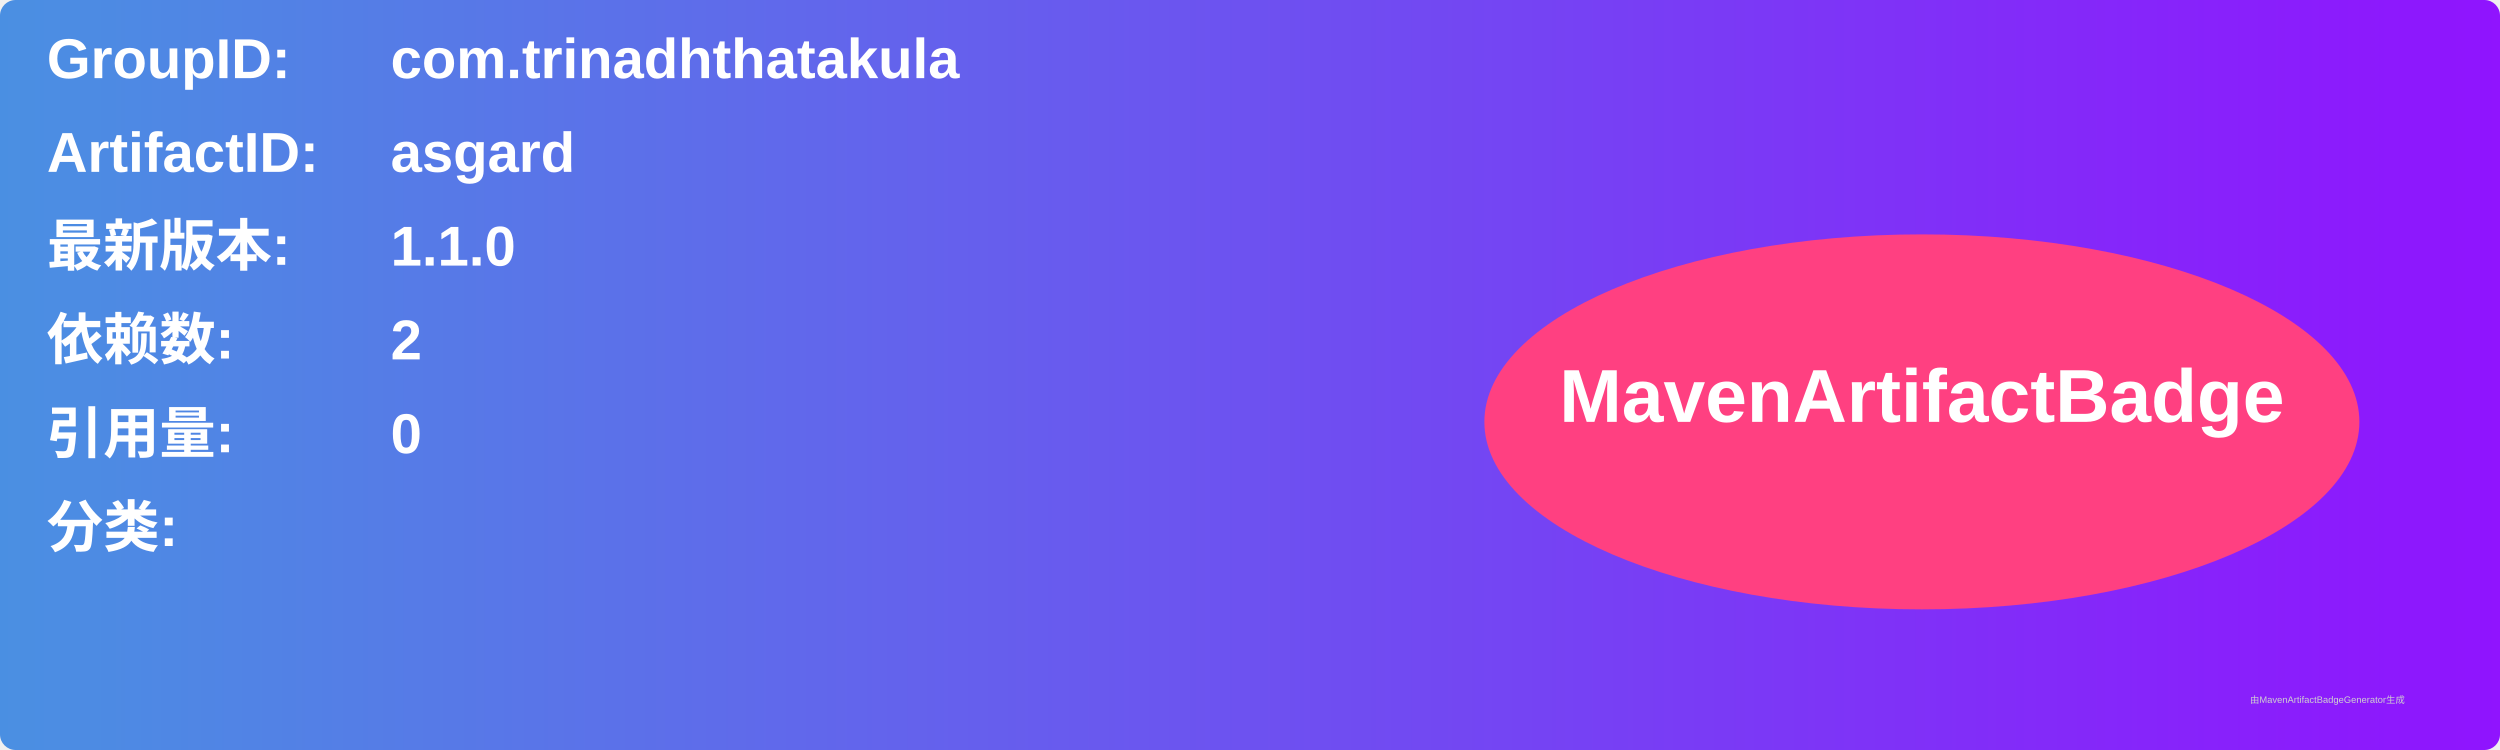
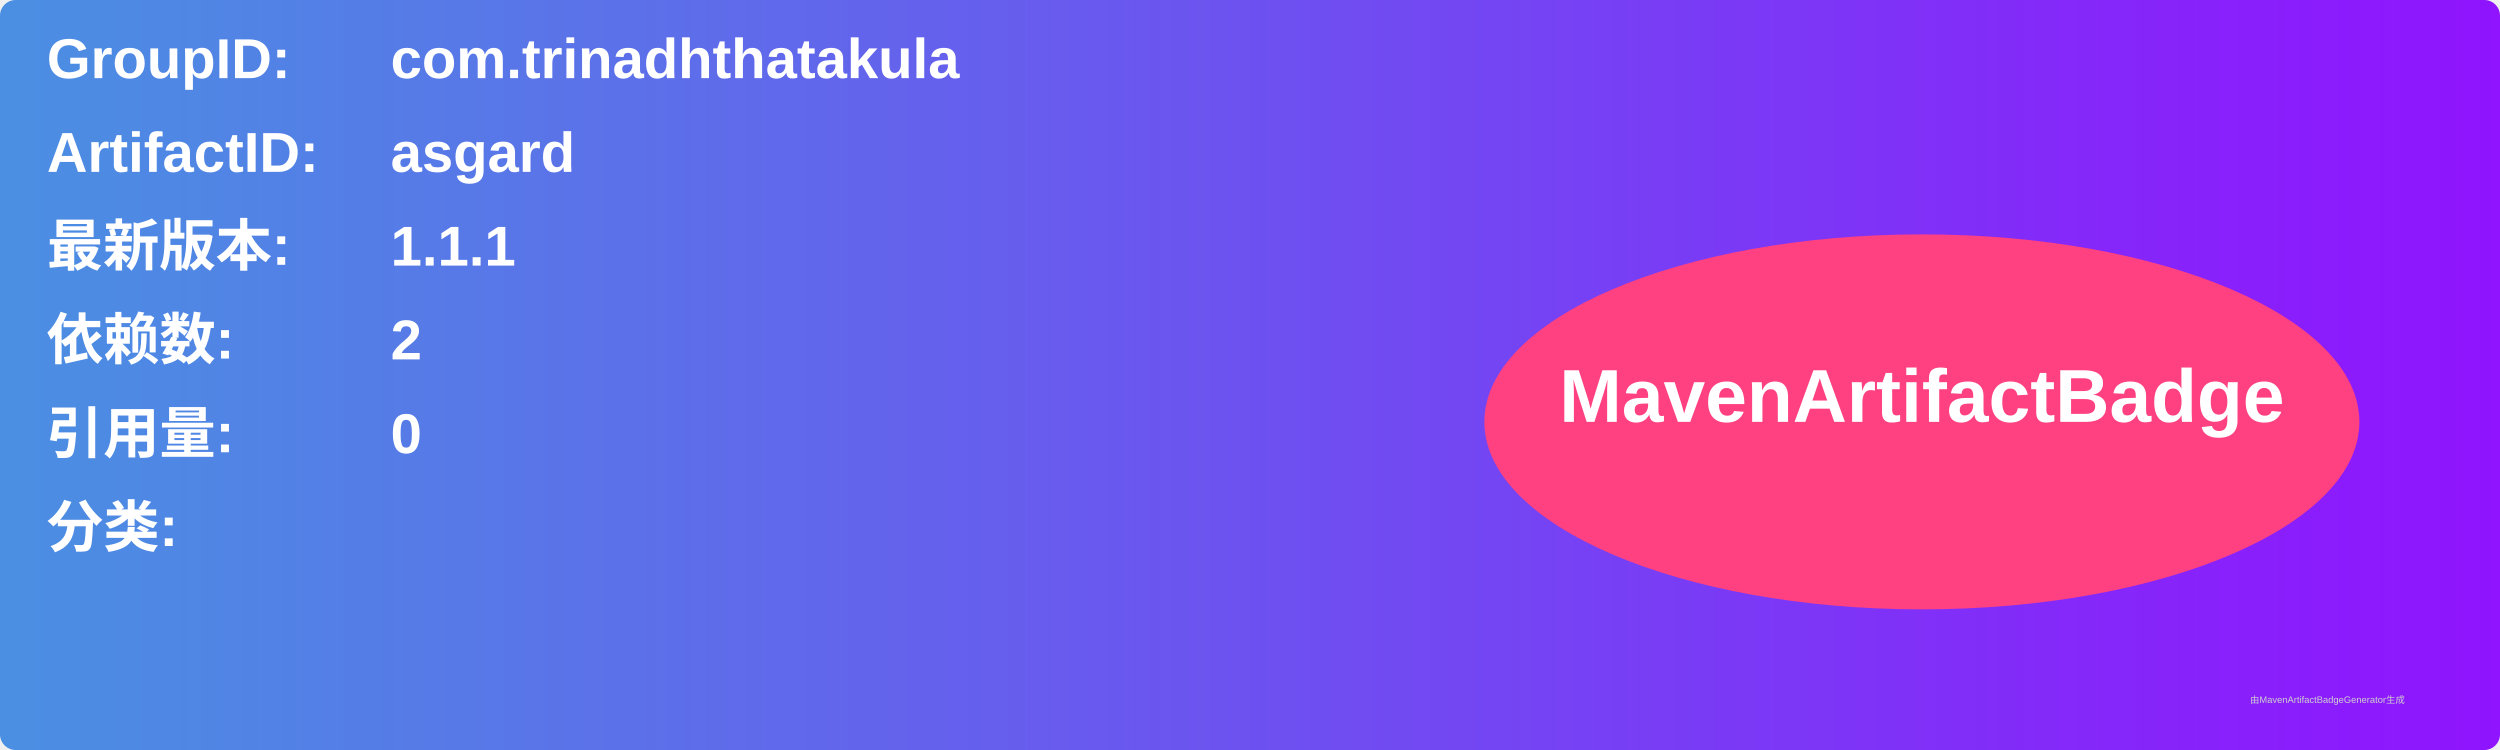
<svg xmlns="http://www.w3.org/2000/svg" width="800" height="240" viewBox="0 0 800 240">
  <linearGradient id="grad" x1="0%" y1="0%" x2="100%" y2="0%">
    <stop offset="0%" stop-color="#4a90e2" />
    <stop offset="100%" stop-color="#9013fe" />
  </linearGradient>
  <rect width="100%" height="100%" rx="5" ry="5" fill="url(#grad)" />
  <g transform="translate(15, 15)">
    <text x="0" y="10" font-family="Arial" font-size="18" fill="white" font-weight="bold" width="260">GroupID:</text>
    <text x="110" y="10" font-family="Arial" font-size="18" fill="white" font-weight="bold" width="460">com.trinadhthatakula</text>
    <text x="0" y="40" font-family="Arial" font-size="18" fill="white" font-weight="bold" width="260">ArtifactID:</text>
    <text x="110" y="40" font-family="Arial" font-size="18" fill="white" font-weight="bold" width="460">asgard</text>
    <text x="0" y="70" font-family="Arial" font-size="18" fill="white" font-weight="bold">最新版本:</text>
    <text x="110" y="70" font-family="Arial" font-size="18" fill="white" font-weight="bold">
-       <tspan font-weight="bold">1.1.0</tspan>
+       <tspan font-weight="bold">1.1.1</tspan>
    </text>
    <text x="0" y="100" font-family="Arial" font-size="18" fill="white" font-weight="bold">依赖数: </text>
    <text x="110" y="100" font-family="Arial" font-size="18" fill="white">
      <tspan font-weight="bold">2</tspan>
    </text>
    <text x="0" y="130" font-family="Arial" font-size="18" fill="white" font-weight="bold">引用量: </text>
    <text x="110" y="130" font-family="Arial" font-size="18" fill="white">
      <tspan font-weight="bold">0</tspan>
    </text>
    <text x="0" y="160" font-family="Arial" font-size="18" fill="white" font-weight="bold">分类:</text>
    <text x="10" y="190" font-family="Arial" font-size="10" fill="white">
      <tspan font-weight="bold" />
    </text>
    <ellipse cx="600" cy="120" rx="140" ry="60" fill="#ff4081" />
    <text x="600" y="120" text-anchor="middle" font-family="Arial" font-size="24" fill="white" font-weight="bold">MavenArtifactBadge</text>
  </g>
  <text x="720" y="225" font-family="Arial" font-size="3" fill="#d0d0d0">由MavenArtifactBadgeGenerator生成</text>
</svg>
